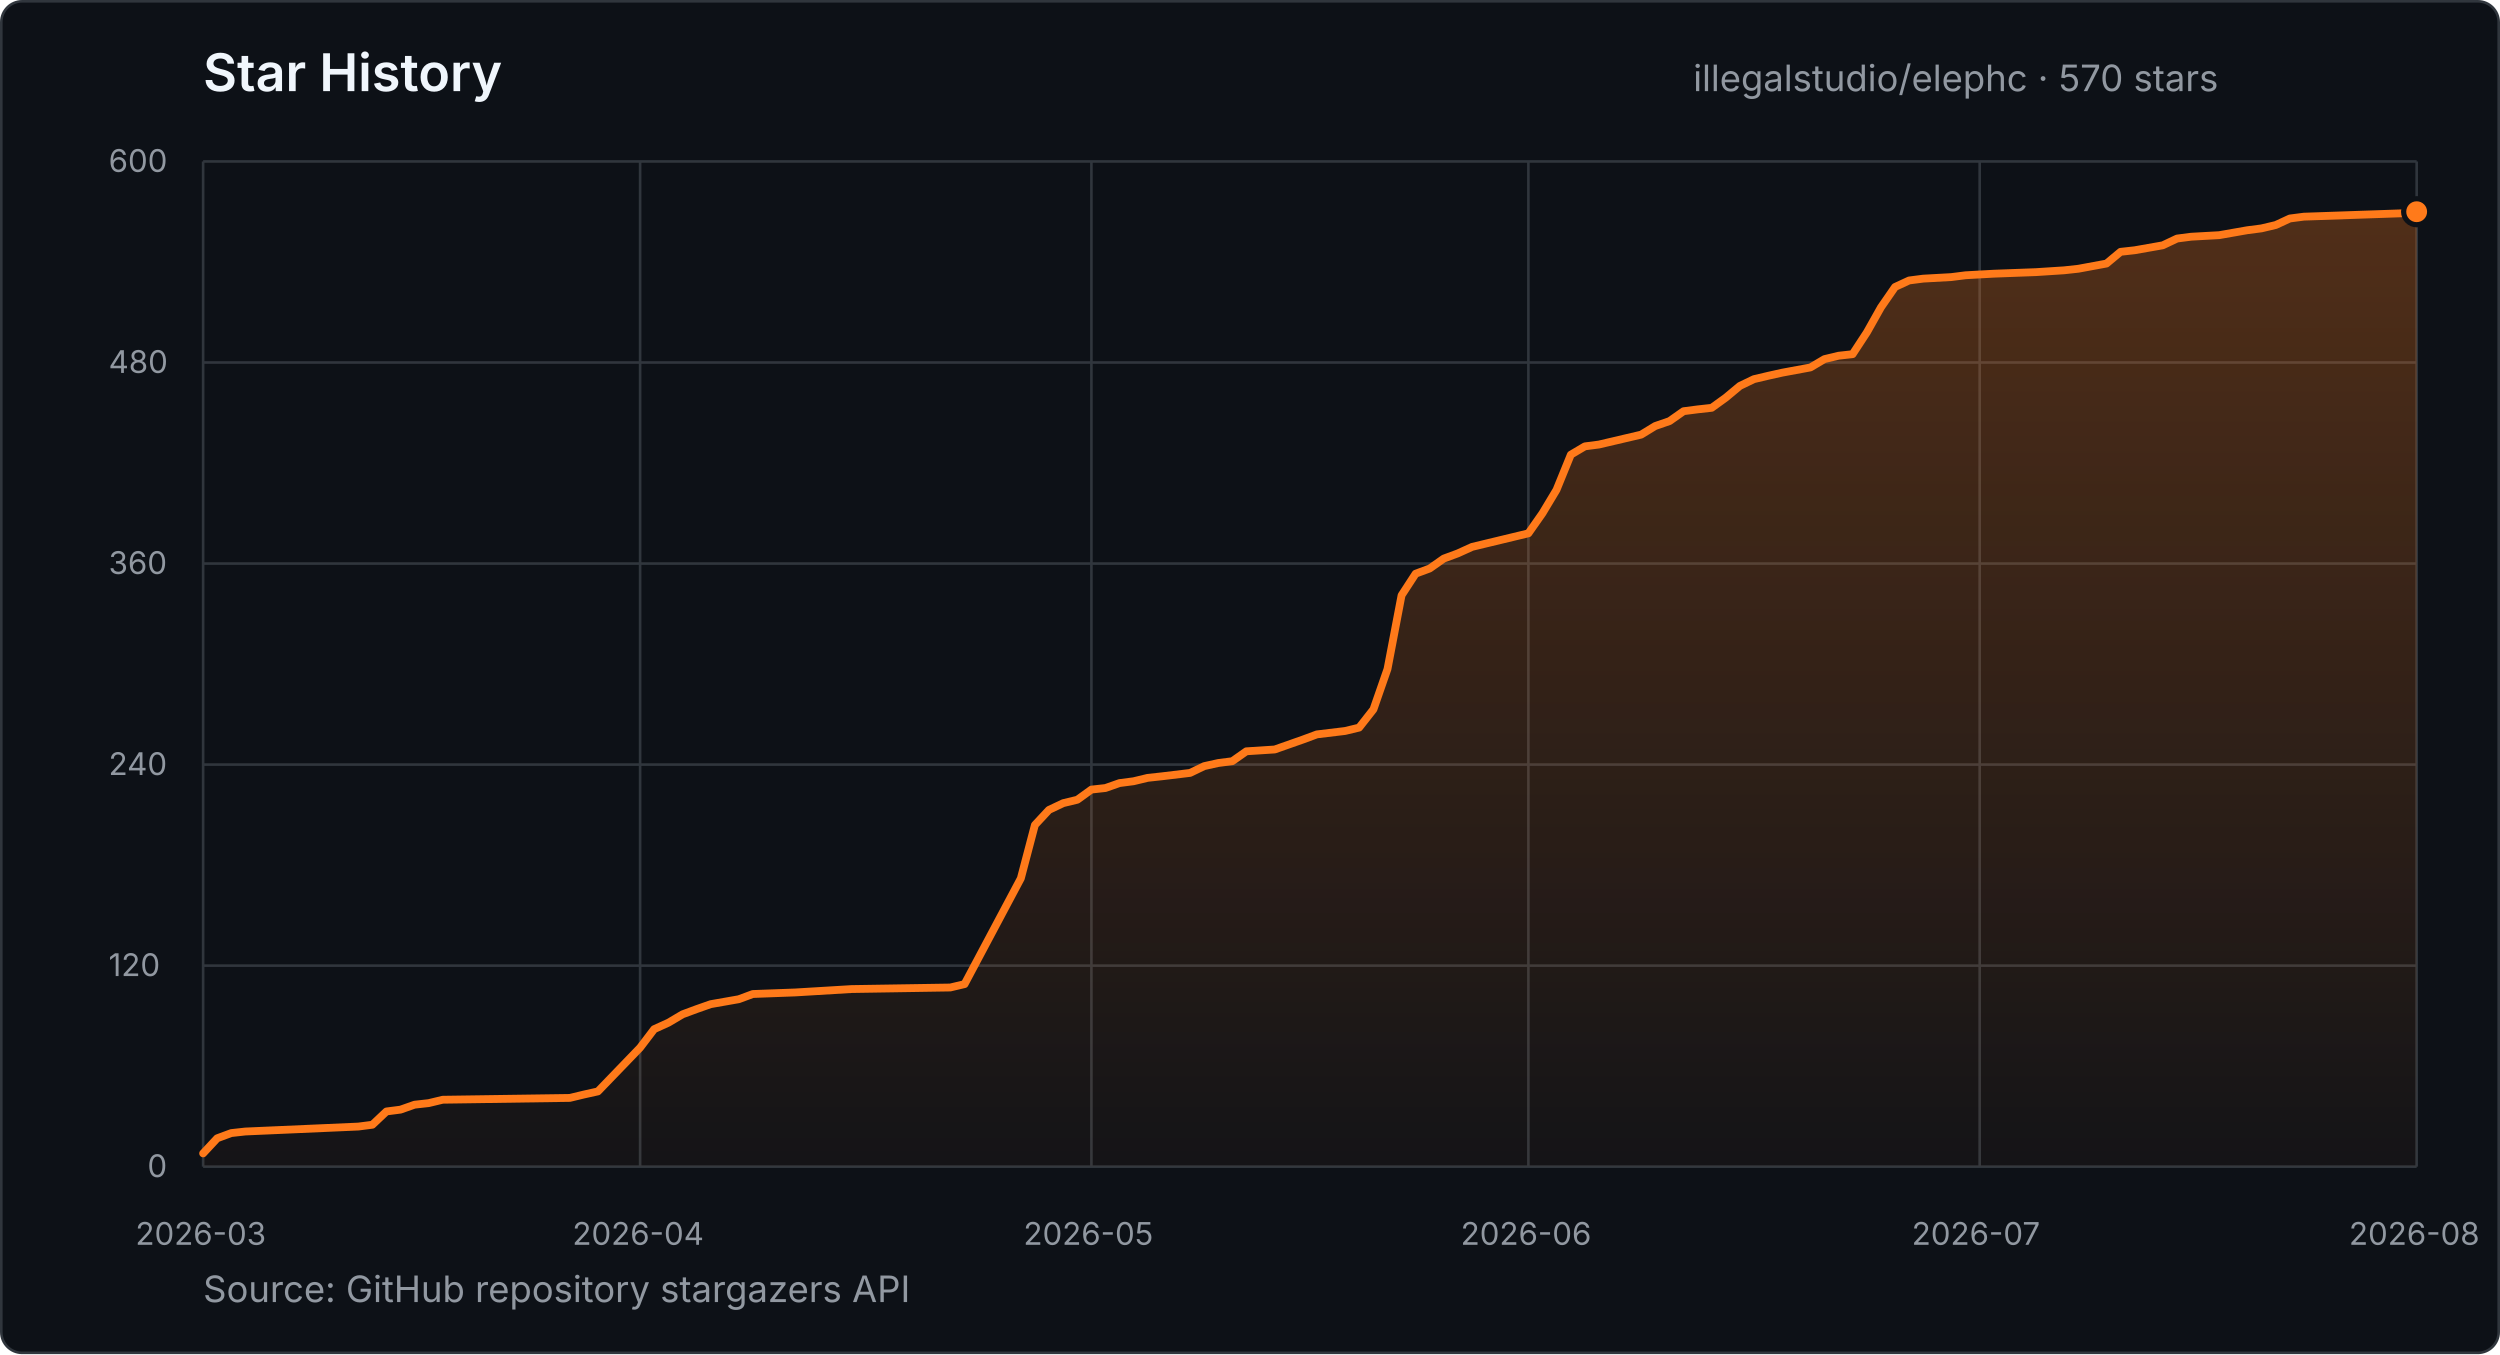
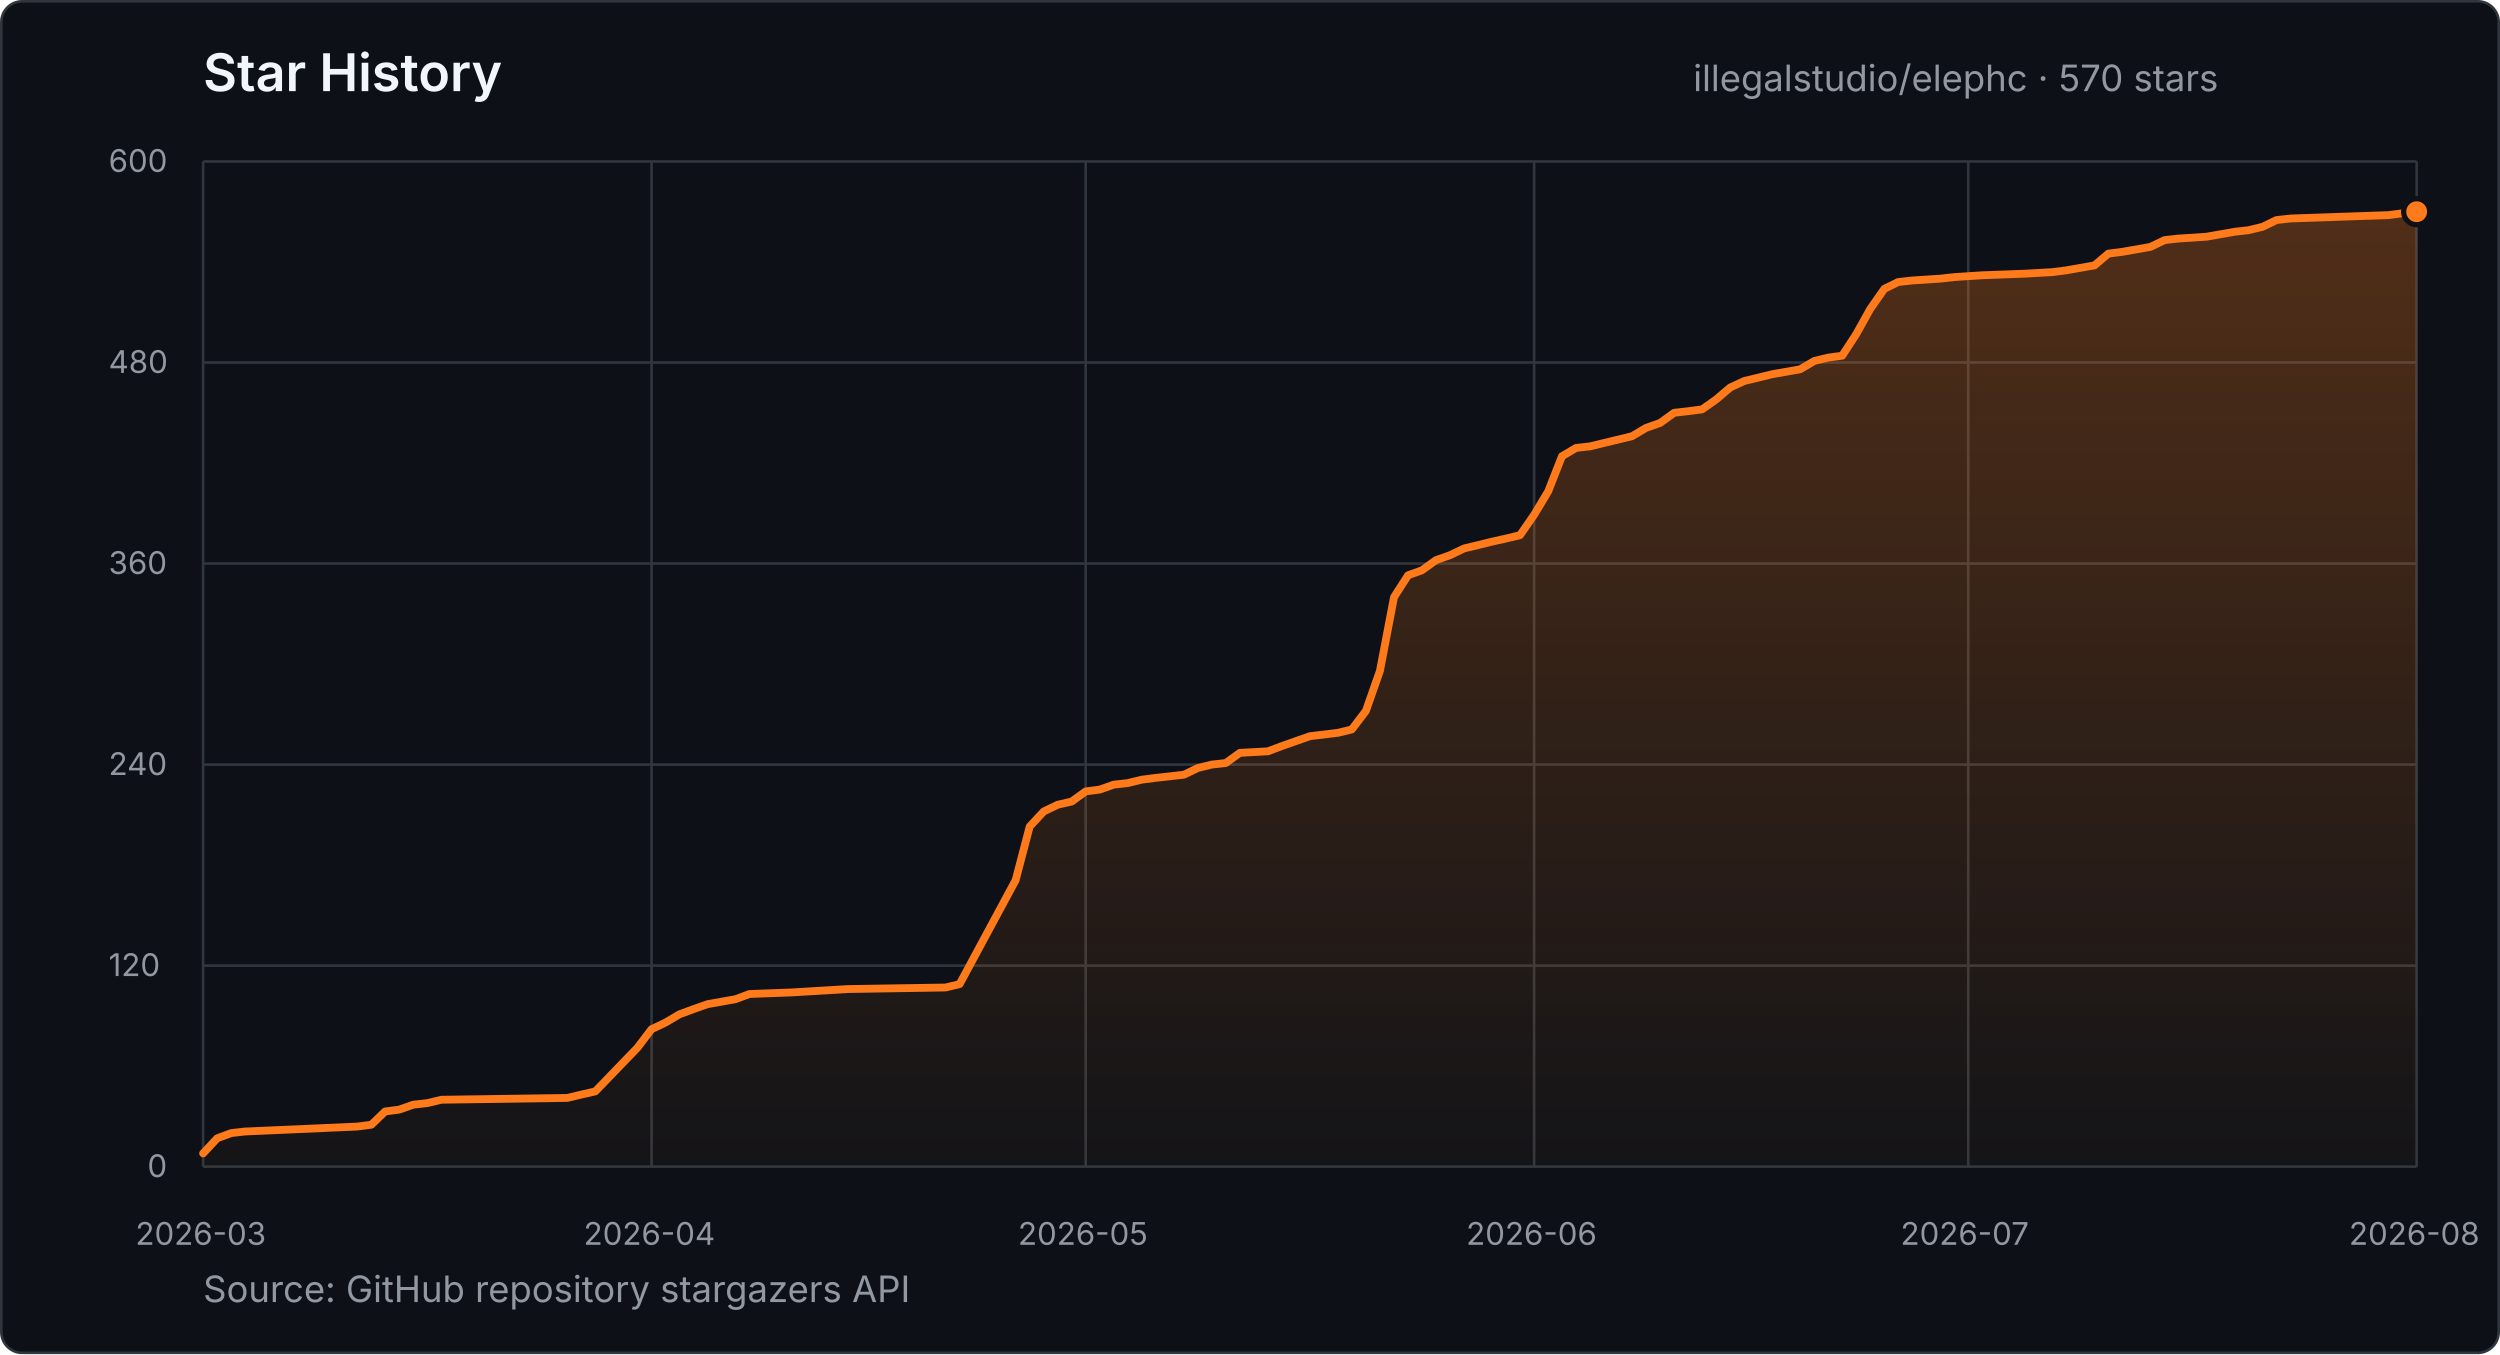
- <svg xmlns="http://www.w3.org/2000/svg" width="960" height="520" viewBox="0 0 960 520" role="img" aria-label="Star history for illegalstudio/elephc: 570 stars from 2026-03-23 to 2026-08-27">
+ <svg xmlns="http://www.w3.org/2000/svg" width="960" height="520" viewBox="0 0 960 520" role="img" aria-label="Star history for illegalstudio/elephc: 570 stars from 2026-03-23 to 2026-08-28">
  <defs>
    <linearGradient id="star-area" x1="0" y1="0" x2="0" y2="1">
      <stop offset="0%" stop-color="#FF7A1A" stop-opacity="0.28" />
      <stop offset="100%" stop-color="#FF7A1A" stop-opacity="0.03" />
    </linearGradient>
  </defs>
  <style>
    text { font-family: -apple-system, BlinkMacSystemFont, "Segoe UI", sans-serif; }
    .title { fill: #f0f6fc; font-size: 20px; font-weight: 600; }
    .summary { fill: #9198a1; font-size: 14px; }
    .tick { fill: #9198a1; font-size: 12px; }
    .grid { stroke: #30363d; stroke-width: 1; }
  </style>
  <rect x="0.5" y="0.5" width="959" height="519" rx="8" fill="#0d1117" stroke="#30363d" />
  <text x="78" y="35" class="title">Star History</text>
  <text x="650.2" y="35" class="summary">illegalstudio/elephc · 570 stars</text>
  <line x1="78" y1="448.0" x2="928" y2="448.0" class="grid" />
  <text x="56.6" y="452.0" class="tick">0</text>
  <line x1="78" y1="370.8" x2="928" y2="370.8" class="grid" />
  <text x="41.7" y="374.8" class="tick">120</text>
  <line x1="78" y1="293.6" x2="928" y2="293.6" class="grid" />
  <text x="41.7" y="297.6" class="tick">240</text>
  <line x1="78" y1="216.4" x2="928" y2="216.4" class="grid" />
  <text x="41.7" y="220.4" class="tick">360</text>
  <line x1="78" y1="139.2" x2="928" y2="139.2" class="grid" />
  <text x="41.7" y="143.2" class="tick">480</text>
  <line x1="78" y1="62.0" x2="928" y2="62.0" class="grid" />
  <text x="41.7" y="66.0" class="tick">600</text>
  <line x1="78.0" y1="62" x2="78.0" y2="448" class="grid" />
  <text x="52.0" y="478" class="tick">2026-03</text>
-   <line x1="245.8" y1="62" x2="245.8" y2="448" class="grid" />
-   <text x="219.8" y="478" class="tick">2026-04</text>
-   <line x1="419.1" y1="62" x2="419.1" y2="448" class="grid" />
-   <text x="393.0" y="478" class="tick">2026-05</text>
-   <line x1="586.9" y1="62" x2="586.9" y2="448" class="grid" />
-   <text x="560.9" y="478" class="tick">2026-06</text>
-   <line x1="760.2" y1="62" x2="760.2" y2="448" class="grid" />
-   <text x="734.1" y="478" class="tick">2026-07</text>
+   <line x1="250.2" y1="62" x2="250.2" y2="448" class="grid" />
+   <text x="224.1" y="478" class="tick">2026-04</text>
+   <line x1="416.9" y1="62" x2="416.9" y2="448" class="grid" />
+   <text x="390.9" y="478" class="tick">2026-05</text>
+   <line x1="589.1" y1="62" x2="589.1" y2="448" class="grid" />
+   <text x="563.0" y="478" class="tick">2026-06</text>
+   <line x1="755.8" y1="62" x2="755.8" y2="448" class="grid" />
+   <text x="729.8" y="478" class="tick">2026-07</text>
  <line x1="928.0" y1="62" x2="928.0" y2="448" class="grid" />
  <text x="902.0" y="478" class="tick">2026-08</text>
-   <polygon points="78.0,448.0 78.0,442.9 83.4,437.1 88.8,435.1 94.2,434.5 137.6,432.6 143.0,431.9 148.4,426.8 153.8,426.1 159.2,424.2 164.6,423.6 170.0,422.3 218.8,421.6 224.2,420.3 229.6,419.1 245.8,402.3 251.2,395.2 256.7,392.7 262.1,389.5 267.5,387.5 272.9,385.6 283.7,383.7 289.1,381.7 305.4,381.1 327.0,379.8 364.9,379.2 370.4,377.9 392.0,337.3 397.4,316.8 402.8,311.0 408.3,308.4 413.7,307.1 419.1,303.2 424.5,302.6 429.9,300.7 435.3,300.0 440.7,298.7 446.2,298.1 457.0,296.8 462.4,294.2 467.8,293.0 473.2,292.3 478.6,288.5 489.5,287.8 494.9,285.9 500.3,284.0 505.7,282.0 516.5,280.7 521.9,279.4 527.4,272.4 532.8,256.9 538.2,228.6 543.6,220.3 549.0,218.3 554.4,214.5 559.8,212.5 565.3,210.0 570.7,208.7 576.1,207.4 581.5,206.1 586.9,204.8 592.3,197.1 597.7,188.1 603.2,174.6 608.6,171.4 614.0,170.7 630.2,166.9 635.6,163.6 641.1,161.7 646.5,157.9 651.9,157.2 657.3,156.6 662.7,152.7 668.1,148.2 673.5,145.6 679.0,144.3 684.4,143.1 695.2,141.1 700.6,137.9 706.0,136.6 711.4,136.0 716.9,127.6 722.3,118.0 727.7,110.2 733.1,107.7 738.5,107.0 749.3,106.4 754.8,105.7 765.6,105.1 781.8,104.5 792.6,103.8 798.1,103.2 808.9,101.2 814.3,96.7 819.7,96.1 830.5,94.2 836.0,91.6 841.4,90.9 852.2,90.3 863.0,88.4 868.4,87.7 873.9,86.4 879.3,83.9 884.7,83.2 922.6,81.9 928.0,81.3 928.0,448.0" fill="url(#star-area)" />
-   <polyline points="78.0,442.9 83.4,437.1 88.8,435.1 94.2,434.5 137.6,432.6 143.0,431.9 148.4,426.8 153.8,426.1 159.2,424.2 164.6,423.6 170.0,422.3 218.8,421.6 224.2,420.3 229.6,419.1 245.8,402.3 251.2,395.2 256.7,392.7 262.1,389.5 267.5,387.5 272.9,385.6 283.7,383.7 289.1,381.7 305.4,381.1 327.0,379.8 364.9,379.2 370.4,377.9 392.0,337.3 397.4,316.8 402.8,311.0 408.3,308.4 413.7,307.1 419.1,303.2 424.5,302.6 429.9,300.7 435.3,300.0 440.7,298.7 446.2,298.1 457.0,296.8 462.4,294.2 467.8,293.0 473.2,292.3 478.6,288.5 489.5,287.8 494.9,285.9 500.3,284.0 505.7,282.0 516.5,280.7 521.9,279.4 527.4,272.4 532.8,256.9 538.2,228.6 543.6,220.3 549.0,218.3 554.4,214.5 559.8,212.5 565.3,210.0 570.7,208.7 576.1,207.4 581.5,206.1 586.9,204.8 592.3,197.1 597.7,188.1 603.2,174.6 608.6,171.4 614.0,170.7 630.2,166.9 635.6,163.6 641.1,161.7 646.5,157.9 651.9,157.2 657.3,156.6 662.7,152.7 668.1,148.2 673.5,145.6 679.0,144.3 684.4,143.1 695.2,141.1 700.6,137.9 706.0,136.6 711.4,136.0 716.9,127.6 722.3,118.0 727.7,110.2 733.1,107.7 738.5,107.0 749.3,106.4 754.8,105.7 765.6,105.1 781.8,104.5 792.6,103.8 798.1,103.2 808.9,101.2 814.3,96.7 819.7,96.1 830.5,94.2 836.0,91.6 841.4,90.9 852.2,90.3 863.0,88.4 868.4,87.7 873.9,86.4 879.3,83.9 884.7,83.2 922.6,81.9 928.0,81.3" fill="none" stroke="#FF7A1A" stroke-width="3" stroke-linecap="round" stroke-linejoin="round" />
+   <polygon points="78.0,448.0 78.0,442.9 83.4,437.1 88.8,435.1 94.1,434.5 137.2,432.6 142.6,431.9 147.9,426.8 153.3,426.1 158.7,424.2 164.1,423.6 169.5,422.3 217.9,421.6 223.3,420.3 228.6,419.1 244.8,402.3 250.2,395.2 255.5,392.7 260.9,389.5 266.3,387.5 271.7,385.6 282.4,383.7 287.8,381.7 303.9,381.1 325.5,379.8 363.1,379.2 368.5,377.9 390.0,338.0 395.4,317.4 400.8,311.6 406.2,309.0 411.5,307.8 416.9,303.9 422.3,303.2 427.7,301.3 433.1,300.7 438.4,299.4 443.8,298.7 454.6,297.5 460.0,294.9 465.3,293.6 470.7,293.0 476.1,289.1 486.9,288.5 492.2,286.5 497.6,284.6 503.0,282.7 513.8,281.4 519.1,280.1 524.5,273.0 529.9,257.6 535.3,229.3 540.7,220.9 546.0,219.0 551.4,215.1 556.8,213.2 562.2,210.6 567.6,209.3 572.9,208.0 578.3,206.8 583.7,205.5 589.1,197.7 594.5,188.7 599.8,175.2 605.2,172.0 610.6,171.4 626.7,167.5 632.1,164.3 637.5,162.4 642.9,158.5 648.3,157.9 653.6,157.2 659.0,153.4 664.4,148.8 669.8,146.3 675.2,145.0 680.5,143.7 691.3,141.8 696.7,138.6 702.1,137.3 707.4,136.6 712.8,128.3 718.2,118.6 723.6,110.9 728.9,108.3 734.3,107.7 745.1,107.0 750.5,106.4 761.2,105.7 777.4,105.1 788.1,104.5 793.5,103.8 804.3,101.9 809.6,97.4 815.0,96.7 825.8,94.8 831.2,92.2 836.5,91.6 847.3,90.9 858.1,89.0 863.4,88.4 868.8,87.1 874.2,84.5 879.6,83.9 917.2,82.6 922.6,81.9 928.0,81.3 928.0,448.0" fill="url(#star-area)" />
+   <polyline points="78.0,442.9 83.4,437.1 88.8,435.1 94.1,434.5 137.2,432.6 142.6,431.9 147.9,426.8 153.3,426.1 158.7,424.2 164.1,423.6 169.5,422.3 217.9,421.6 223.3,420.3 228.6,419.1 244.8,402.3 250.2,395.2 255.5,392.7 260.9,389.5 266.3,387.5 271.7,385.6 282.4,383.7 287.8,381.7 303.9,381.1 325.5,379.8 363.1,379.2 368.5,377.9 390.0,338.0 395.4,317.4 400.8,311.6 406.2,309.0 411.5,307.8 416.9,303.9 422.3,303.2 427.7,301.3 433.1,300.7 438.4,299.4 443.8,298.7 454.6,297.5 460.0,294.9 465.3,293.6 470.7,293.0 476.1,289.1 486.9,288.5 492.2,286.5 497.6,284.6 503.0,282.7 513.8,281.4 519.1,280.1 524.5,273.0 529.9,257.6 535.3,229.3 540.7,220.9 546.0,219.0 551.4,215.1 556.8,213.2 562.2,210.6 567.6,209.3 572.9,208.0 578.3,206.8 583.7,205.5 589.1,197.7 594.5,188.7 599.8,175.2 605.2,172.0 610.6,171.4 626.7,167.5 632.1,164.3 637.5,162.4 642.9,158.5 648.3,157.9 653.6,157.2 659.0,153.4 664.4,148.8 669.8,146.3 675.2,145.0 680.5,143.7 691.3,141.8 696.7,138.6 702.1,137.3 707.4,136.6 712.8,128.3 718.2,118.6 723.6,110.9 728.9,108.3 734.3,107.7 745.1,107.0 750.5,106.4 761.2,105.7 777.4,105.1 788.1,104.5 793.5,103.8 804.3,101.9 809.6,97.4 815.0,96.7 825.8,94.8 831.2,92.2 836.5,91.6 847.3,90.9 858.1,89.0 863.4,88.4 868.8,87.1 874.2,84.5 879.6,83.9 917.2,82.6 922.6,81.9 928.0,81.3" fill="none" stroke="#FF7A1A" stroke-width="3" stroke-linecap="round" stroke-linejoin="round" />
  <circle cx="928.0" cy="81.3" r="5" fill="#FF7A1A" stroke="#0d1117" stroke-width="2" />
  <text x="78" y="500" class="summary">Source: GitHub repository stargazers API</text>
</svg>
